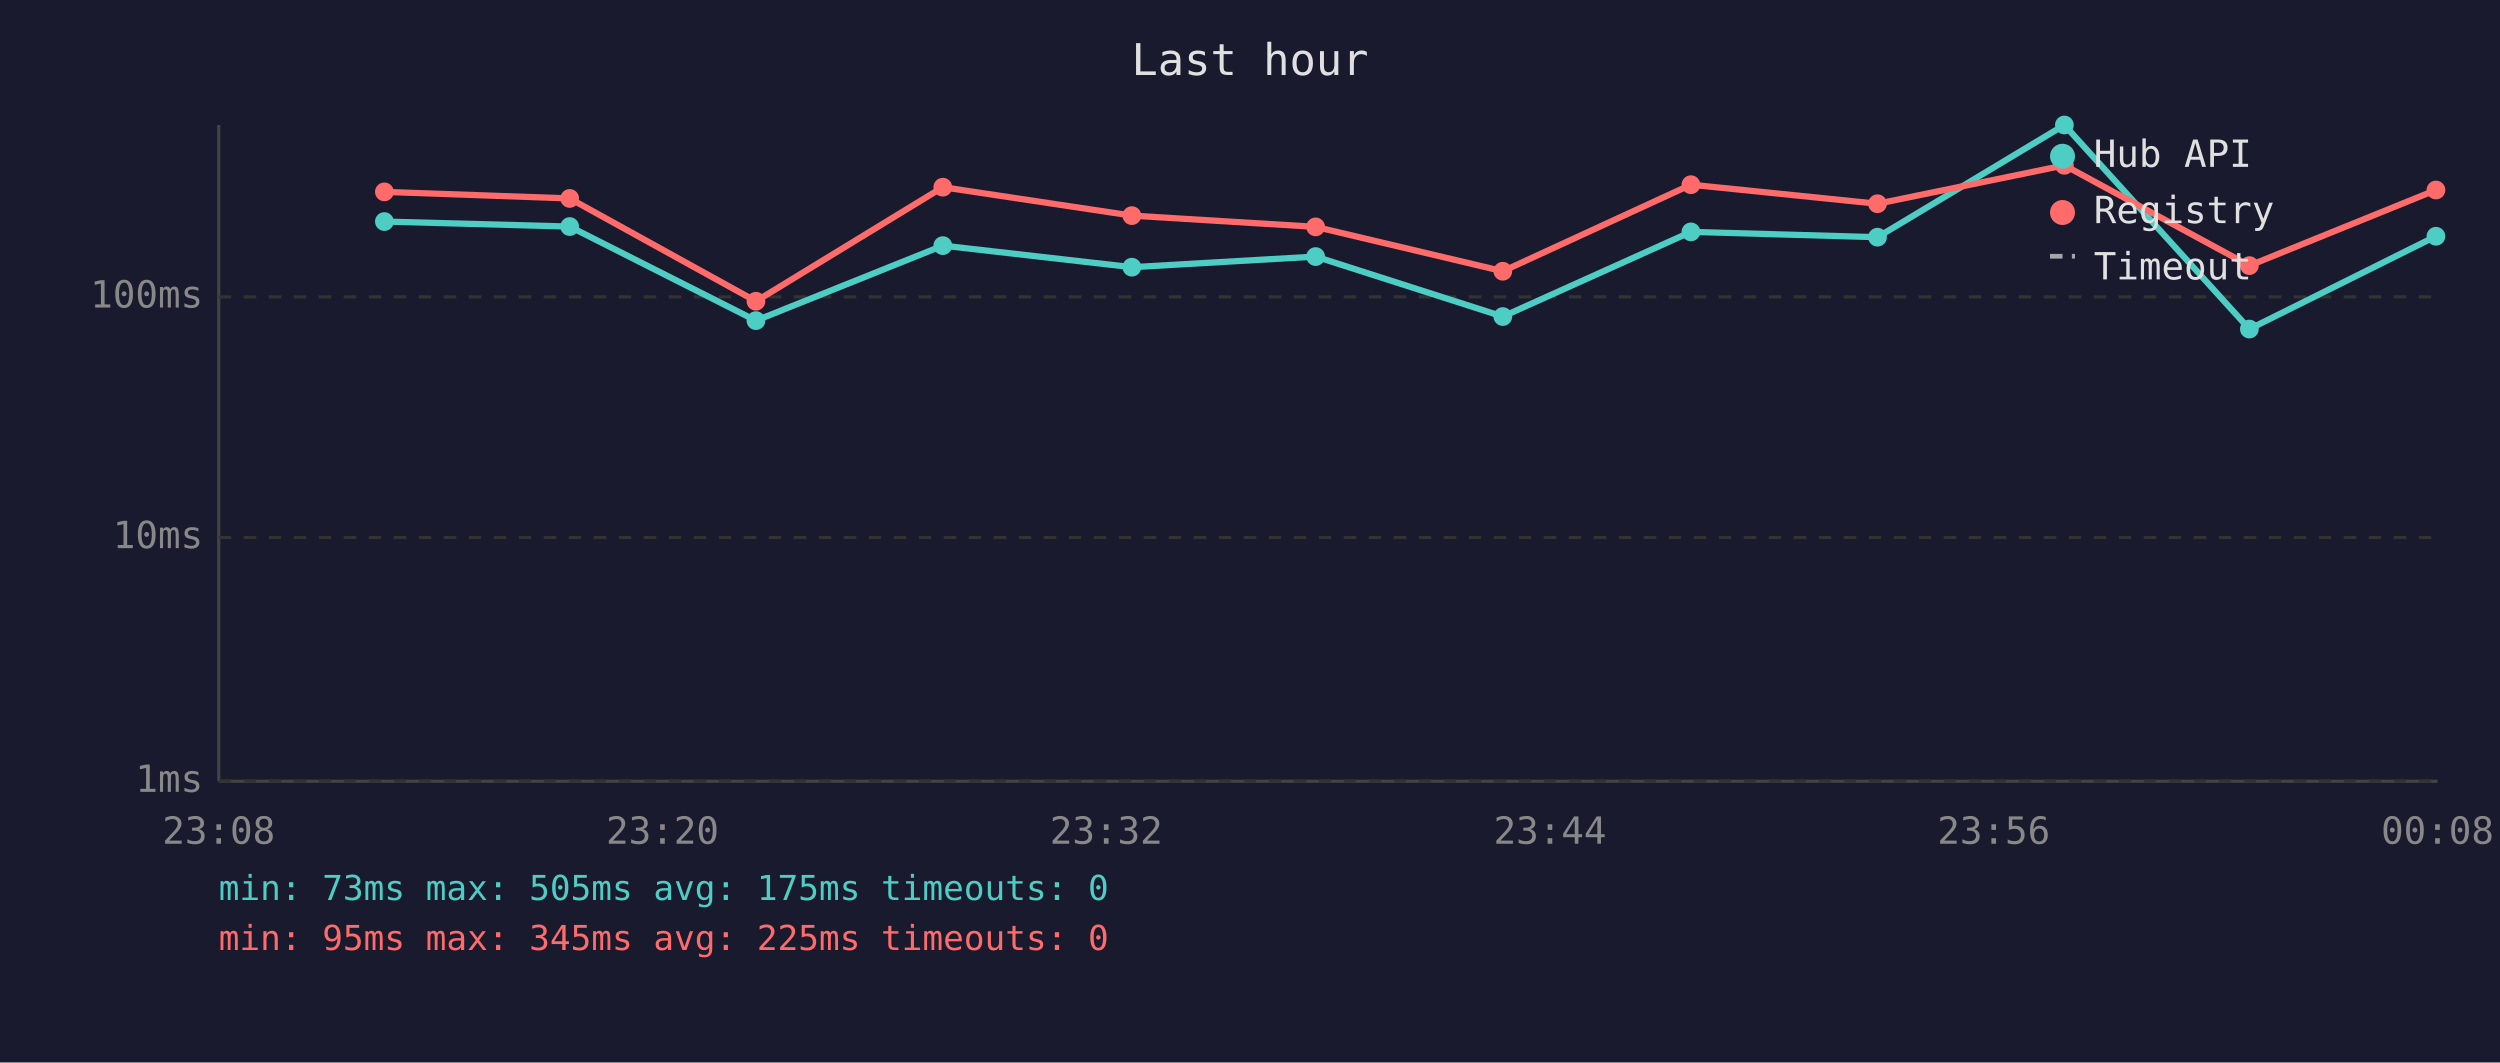
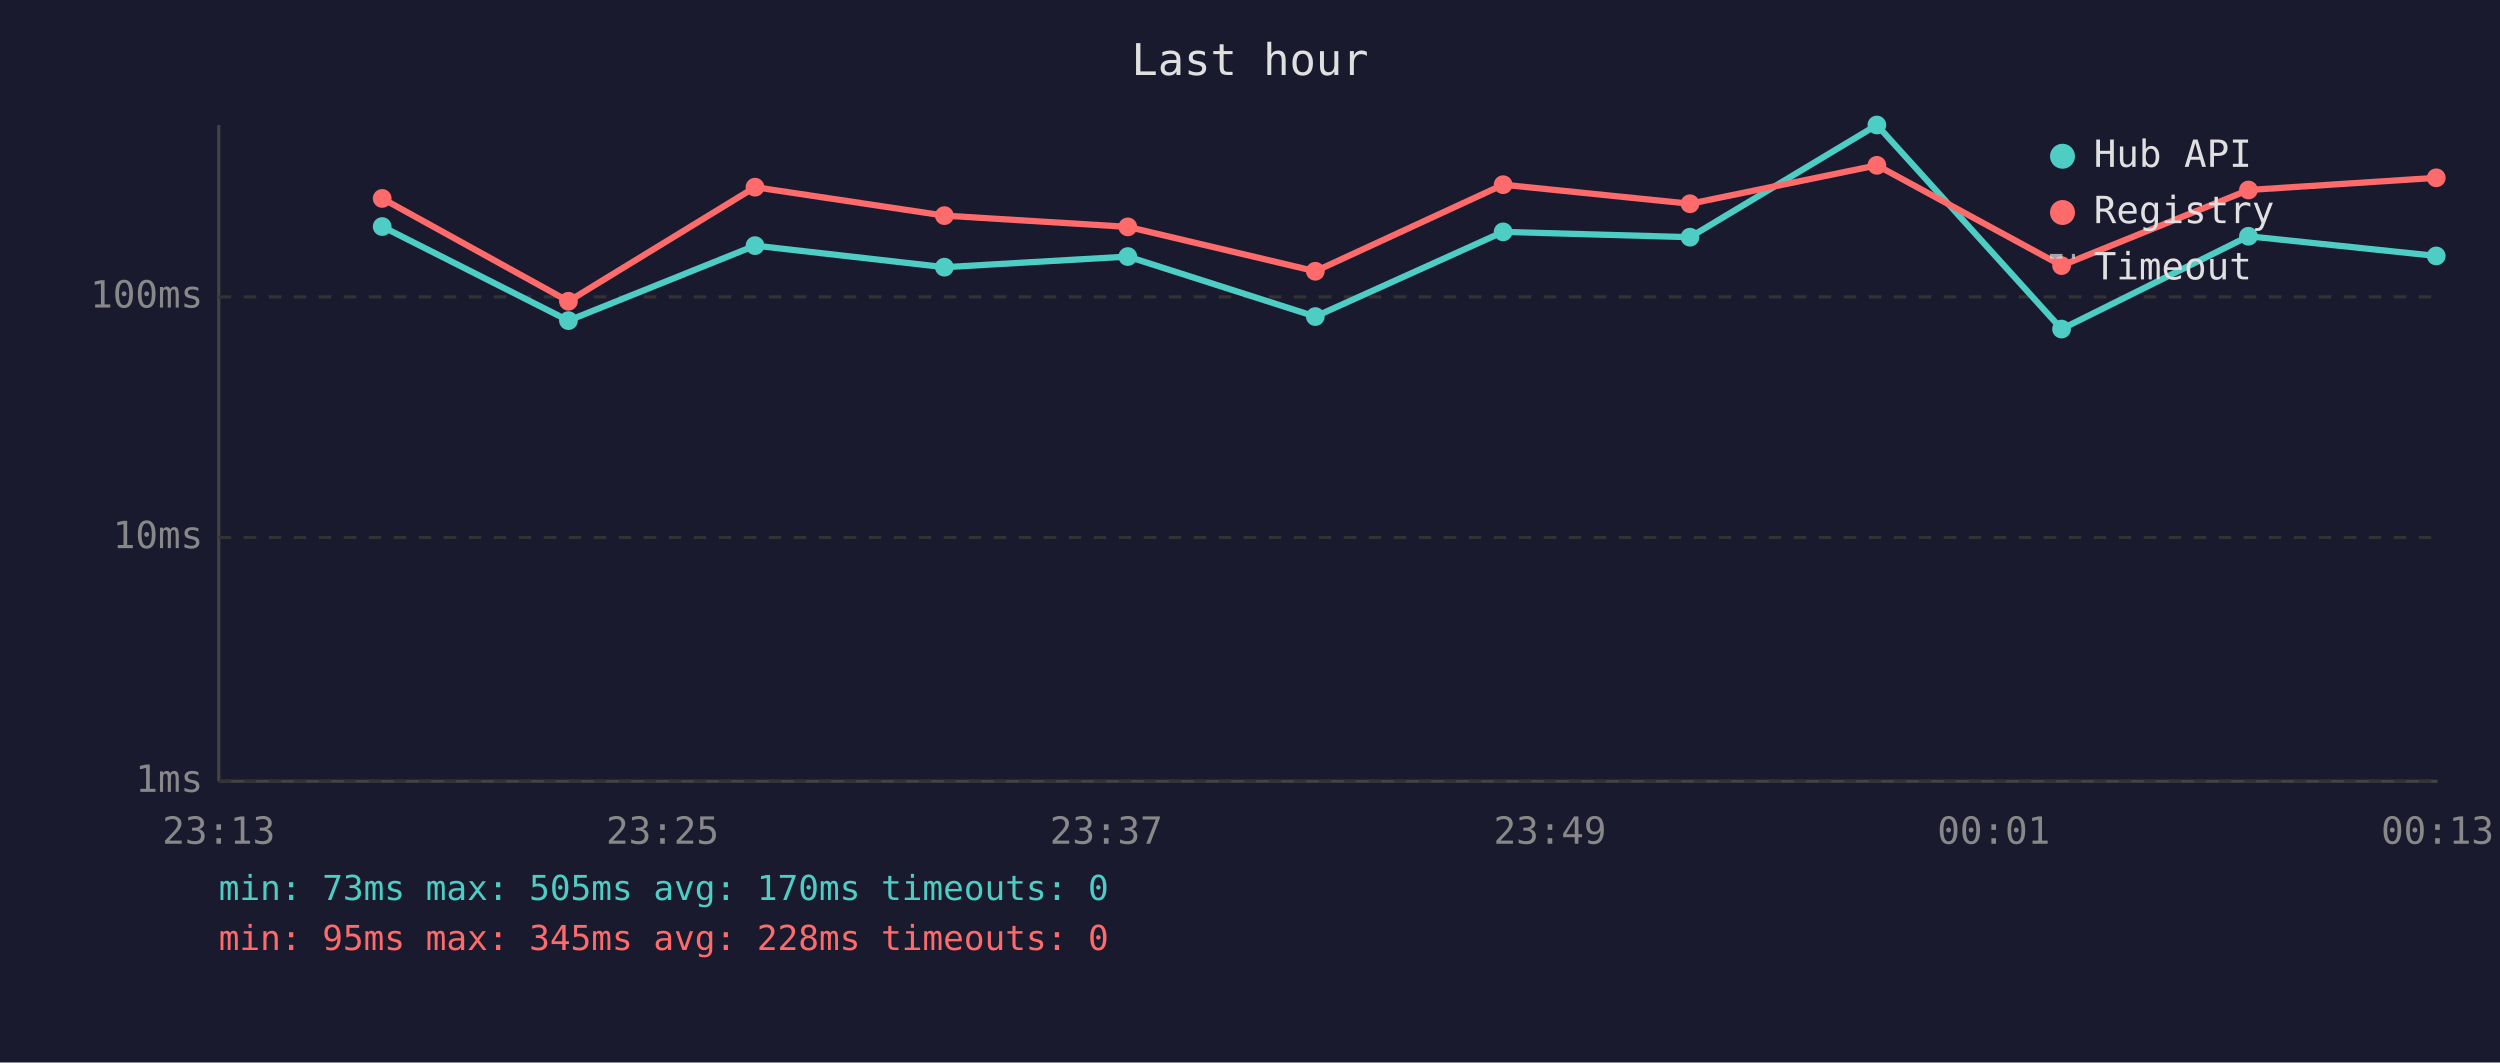
<svg xmlns="http://www.w3.org/2000/svg" viewBox="0 0 800 340" font-family="monospace" font-size="12">
  <rect width="800" height="340" fill="#1a1a2e" />
  <text x="400" y="24" fill="#e0e0e0" font-size="14" text-anchor="middle">Last hour</text>
  <line x1="70" y1="40" x2="70" y2="250" stroke="#444" stroke-width="1" />
  <line x1="70" y1="250" x2="780" y2="250" stroke="#444" stroke-width="1" />
  <line x1="70" y1="250" x2="780" y2="250" stroke="#333" stroke-width="1" stroke-dasharray="4" />
  <text x="65" y="250" fill="#888" text-anchor="end" dominant-baseline="middle">1ms</text>
  <line x1="70" y1="172" x2="780" y2="172" stroke="#333" stroke-width="1" stroke-dasharray="4" />
  <text x="65" y="172" fill="#888" text-anchor="end" dominant-baseline="middle">10ms</text>
  <line x1="70" y1="95" x2="780" y2="95" stroke="#333" stroke-width="1" stroke-dasharray="4" />
  <text x="65" y="95" fill="#888" text-anchor="end" dominant-baseline="middle">100ms</text>
-   <text x="70" y="270" fill="#888" text-anchor="middle">23:08</text>
-   <text x="212" y="270" fill="#888" text-anchor="middle">23:20</text>
-   <text x="354" y="270" fill="#888" text-anchor="middle">23:32</text>
-   <text x="496" y="270" fill="#888" text-anchor="middle">23:44</text>
-   <text x="638" y="270" fill="#888" text-anchor="middle">23:56</text>
-   <text x="780" y="270" fill="#888" text-anchor="middle">00:08</text>
-   <polyline points="123.0,70.9 182.3,72.5 241.9,102.6 301.7,78.6 362.2,85.5 421.0,82.1 480.9,101.3 541.1,74.2 600.8,75.9 660.6,40.0 719.8,105.3 779.5,75.6" fill="none" stroke="#4ecdc4" stroke-width="2" opacity="1" />
-   <circle cx="123.0" cy="70.9" r="3" fill="#4ecdc4" />
-   <circle cx="182.3" cy="72.5" r="3" fill="#4ecdc4" />
-   <circle cx="241.9" cy="102.6" r="3" fill="#4ecdc4" />
-   <circle cx="301.7" cy="78.6" r="3" fill="#4ecdc4" />
-   <circle cx="362.2" cy="85.5" r="3" fill="#4ecdc4" />
-   <circle cx="421.0" cy="82.1" r="3" fill="#4ecdc4" />
-   <circle cx="480.9" cy="101.3" r="3" fill="#4ecdc4" />
-   <circle cx="541.1" cy="74.2" r="3" fill="#4ecdc4" />
-   <circle cx="600.8" cy="75.9" r="3" fill="#4ecdc4" />
-   <circle cx="660.6" cy="40.0" r="3" fill="#4ecdc4" />
-   <circle cx="719.8" cy="105.3" r="3" fill="#4ecdc4" />
-   <circle cx="779.5" cy="75.6" r="3" fill="#4ecdc4" />
-   <polyline points="123.0,61.4 182.3,63.5 241.9,96.4 301.7,59.9 362.2,69.0 421.0,72.6 480.9,86.8 541.1,59.1 600.8,65.2 660.6,52.9 719.8,85.0 779.5,60.8" fill="none" stroke="#ff6b6b" stroke-width="2" opacity="1" />
-   <circle cx="123.0" cy="61.4" r="3" fill="#ff6b6b" />
-   <circle cx="182.3" cy="63.5" r="3" fill="#ff6b6b" />
-   <circle cx="241.9" cy="96.4" r="3" fill="#ff6b6b" />
-   <circle cx="301.7" cy="59.9" r="3" fill="#ff6b6b" />
-   <circle cx="362.2" cy="69.0" r="3" fill="#ff6b6b" />
-   <circle cx="421.0" cy="72.6" r="3" fill="#ff6b6b" />
-   <circle cx="480.9" cy="86.8" r="3" fill="#ff6b6b" />
-   <circle cx="541.1" cy="59.1" r="3" fill="#ff6b6b" />
-   <circle cx="600.8" cy="65.2" r="3" fill="#ff6b6b" />
-   <circle cx="660.6" cy="52.9" r="3" fill="#ff6b6b" />
-   <circle cx="719.8" cy="85.0" r="3" fill="#ff6b6b" />
-   <circle cx="779.5" cy="60.8" r="3" fill="#ff6b6b" />
+   <text x="70" y="270" fill="#888" text-anchor="middle">23:13</text>
+   <text x="212" y="270" fill="#888" text-anchor="middle">23:25</text>
+   <text x="354" y="270" fill="#888" text-anchor="middle">23:37</text>
+   <text x="496" y="270" fill="#888" text-anchor="middle">23:49</text>
+   <text x="638" y="270" fill="#888" text-anchor="middle">00:01</text>
+   <text x="780" y="270" fill="#888" text-anchor="middle">00:13</text>
+   <polyline points="122.3,72.5 181.9,102.6 241.6,78.6 302.2,85.5 360.9,82.1 420.9,101.3 481.0,74.2 540.8,75.9 600.6,40.0 659.7,105.3 719.5,75.6 779.6,81.9" fill="none" stroke="#4ecdc4" stroke-width="2" opacity="1" />
+   <circle cx="122.3" cy="72.5" r="3" fill="#4ecdc4" />
+   <circle cx="181.9" cy="102.6" r="3" fill="#4ecdc4" />
+   <circle cx="241.6" cy="78.6" r="3" fill="#4ecdc4" />
+   <circle cx="302.2" cy="85.5" r="3" fill="#4ecdc4" />
+   <circle cx="360.9" cy="82.1" r="3" fill="#4ecdc4" />
+   <circle cx="420.9" cy="101.3" r="3" fill="#4ecdc4" />
+   <circle cx="481.0" cy="74.2" r="3" fill="#4ecdc4" />
+   <circle cx="540.8" cy="75.9" r="3" fill="#4ecdc4" />
+   <circle cx="600.6" cy="40.0" r="3" fill="#4ecdc4" />
+   <circle cx="659.7" cy="105.3" r="3" fill="#4ecdc4" />
+   <circle cx="719.5" cy="75.6" r="3" fill="#4ecdc4" />
+   <circle cx="779.6" cy="81.9" r="3" fill="#4ecdc4" />
+   <polyline points="122.3,63.5 181.9,96.4 241.6,59.9 302.2,69.0 360.9,72.6 420.9,86.8 481.0,59.1 540.8,65.2 600.6,52.9 659.7,85.0 719.5,60.8 779.6,56.9" fill="none" stroke="#ff6b6b" stroke-width="2" opacity="1" />
+   <circle cx="122.3" cy="63.5" r="3" fill="#ff6b6b" />
+   <circle cx="181.9" cy="96.4" r="3" fill="#ff6b6b" />
+   <circle cx="241.6" cy="59.9" r="3" fill="#ff6b6b" />
+   <circle cx="302.2" cy="69.0" r="3" fill="#ff6b6b" />
+   <circle cx="360.9" cy="72.6" r="3" fill="#ff6b6b" />
+   <circle cx="420.9" cy="86.8" r="3" fill="#ff6b6b" />
+   <circle cx="481.0" cy="59.1" r="3" fill="#ff6b6b" />
+   <circle cx="540.8" cy="65.2" r="3" fill="#ff6b6b" />
+   <circle cx="600.6" cy="52.9" r="3" fill="#ff6b6b" />
+   <circle cx="659.7" cy="85.0" r="3" fill="#ff6b6b" />
+   <circle cx="719.5" cy="60.8" r="3" fill="#ff6b6b" />
+   <circle cx="779.6" cy="56.9" r="3" fill="#ff6b6b" />
  <circle cx="660" cy="50" r="4" fill="#4ecdc4" />
  <text x="670" y="50" fill="#e0e0e0" dominant-baseline="middle">Hub API</text>
  <circle cx="660" cy="68" r="4" fill="#ff6b6b" />
  <text x="670" y="68" fill="#e0e0e0" dominant-baseline="middle">Registry</text>
  <line x1="656" y1="82" x2="664" y2="82" stroke="#e0e0e0" stroke-width="1.5" stroke-dasharray="4,3" opacity="0.7" />
  <text x="670" y="86" fill="#e0e0e0" dominant-baseline="middle">Timeout</text>
-   <text x="70" y="288" fill="#4ecdc4" font-size="11">min: 73ms  max: 505ms  avg: 175ms  timeouts: 0</text>
-   <text x="70" y="304" fill="#ff6b6b" font-size="11">min: 95ms  max: 345ms  avg: 225ms  timeouts: 0</text>
+   <text x="70" y="288" fill="#4ecdc4" font-size="11">min: 73ms  max: 505ms  avg: 170ms  timeouts: 0</text>
+   <text x="70" y="304" fill="#ff6b6b" font-size="11">min: 95ms  max: 345ms  avg: 228ms  timeouts: 0</text>
</svg>
